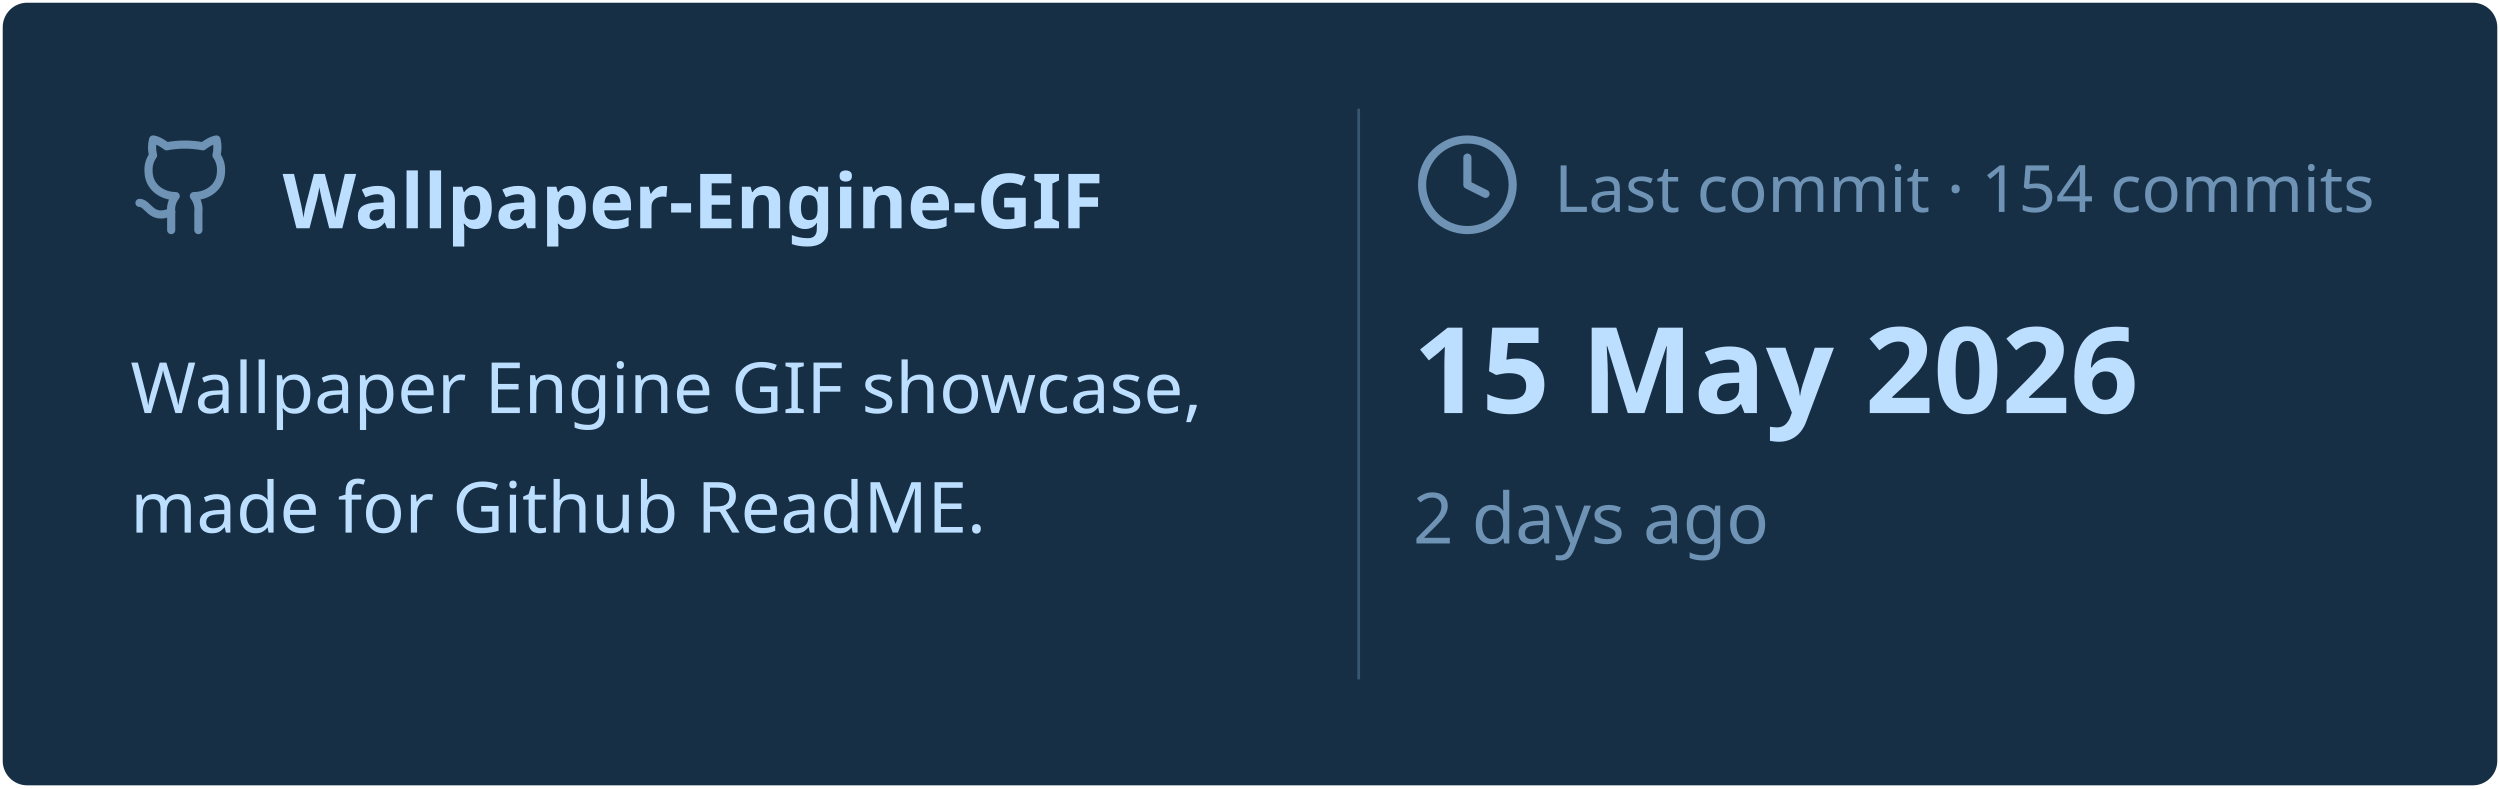
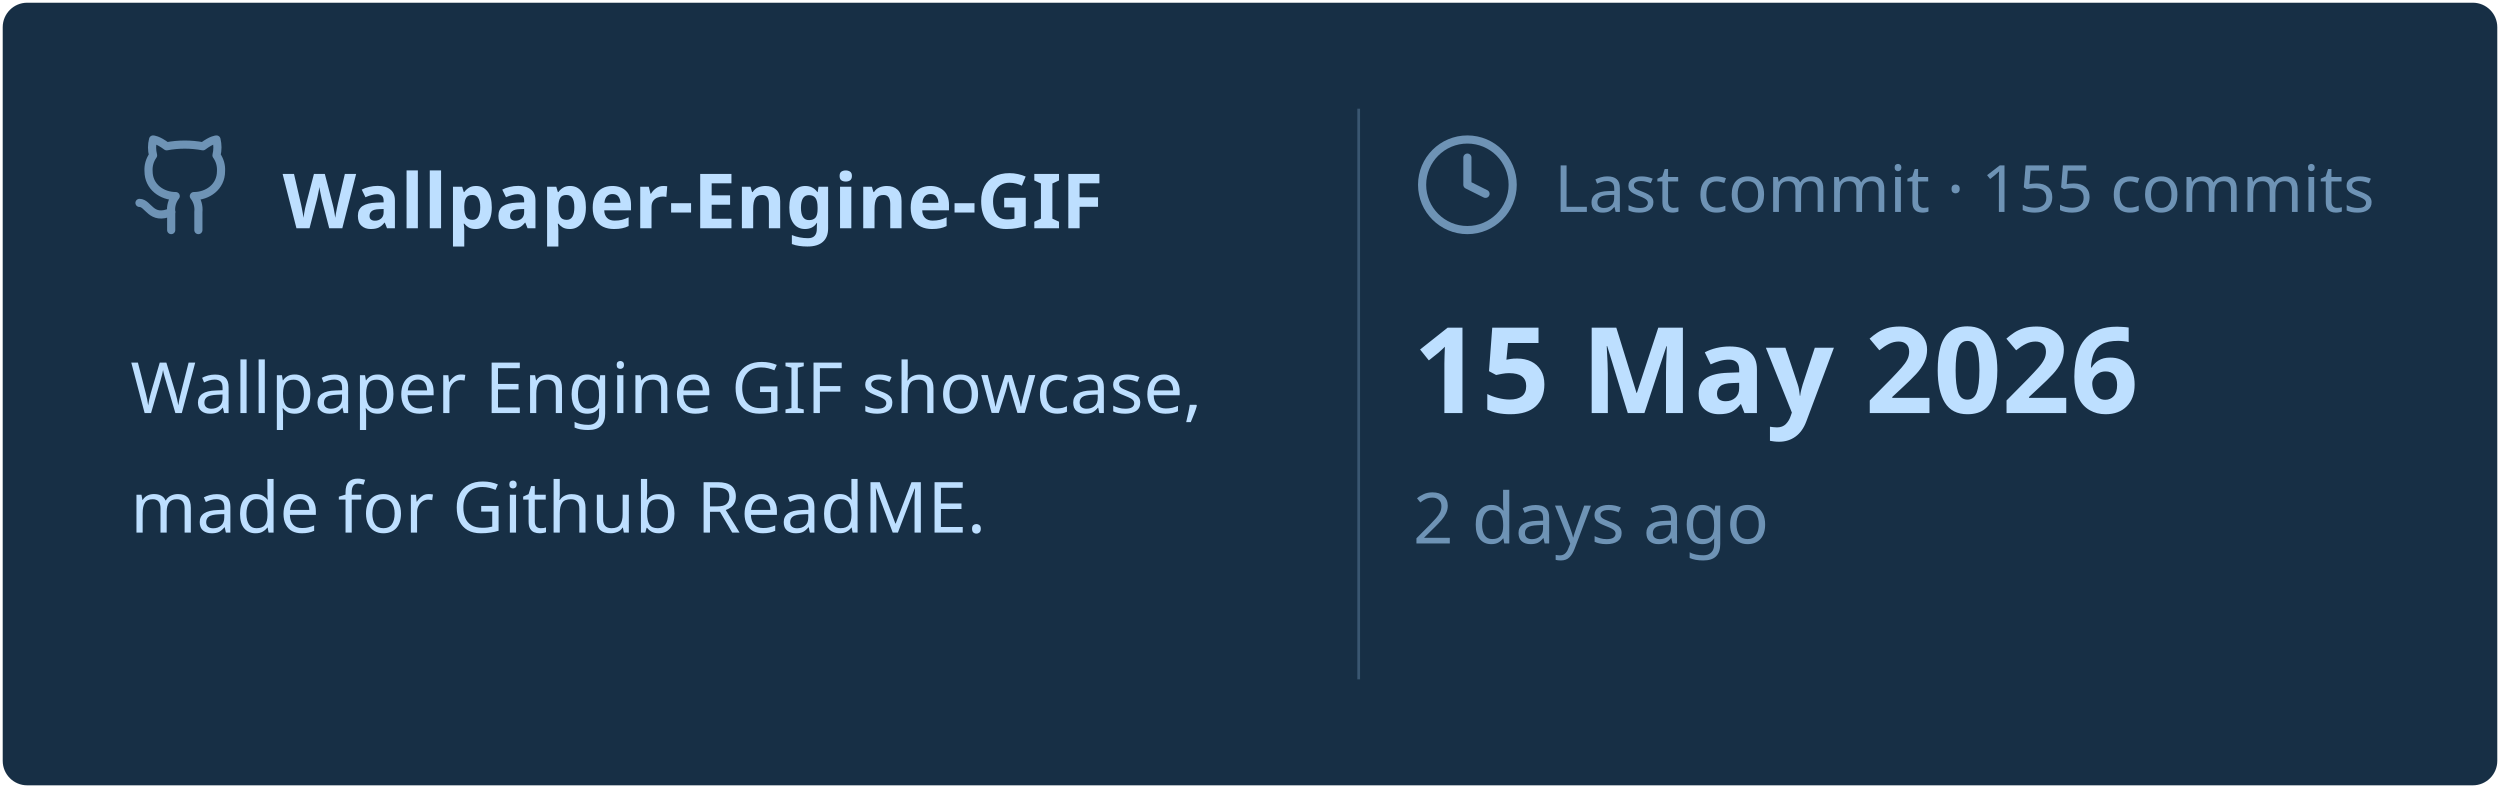
<svg xmlns="http://www.w3.org/2000/svg" viewBox="0 0 460 145" width="460px" height="145px">
  <rect stroke="#000000" stroke-opacity="0" fill="#172F45" rx="4.5" x="0.5" y="0.5" width="459" height="144" />
  <g transform="translate(24, 42)">
    <svg x="0" y="-18" width="20" height="20" viewBox="0 0 24 24" fill="none" stroke="#6E93B5" stroke-width="1.8" stroke-linecap="round" stroke-linejoin="round">
      <path d="M15 22v-4a4.8 4.8 0 0 0-1-3.5c3 0 6-2 6-5.5.08-1.25-.27-2.48-1-3.5.28-1.15.28-2.35 0-3.5 0 0-1 0-3 1.5-2.64-.5-5.36-.5-8 0C6 2 5 2 5 2c-.3 1.15-.3 2.35 0 3.5A5.403 5.403 0 0 0 4 9c0 3.5 3 5.5 6 5.5-.39.49-.68 1.05-.85 1.65-.17.6-.22 1.23-.15 1.85v4" />
      <path d="M9 18c-4.51 2-5-2-7-2" />
    </svg>
    <text x="28" y="0" font-family="&quot;Segoe UI&quot;, Ubuntu, sans-serif" font-size="14" font-weight="700" fill="#BDDFFF">Wallpaper-Engine-GIF</text>
  </g>
  <text x="24" y="76" font-family="&quot;Segoe UI&quot;, Ubuntu, sans-serif" font-size="13" font-weight="400" fill="#BDDFFF">Wallpaper Engine GIF showcase,</text>
  <text x="24" y="98" font-family="&quot;Segoe UI&quot;, Ubuntu, sans-serif" font-size="13" font-weight="400" fill="#BDDFFF">made for Github ReadME.</text>
  <line x1="250" y1="20" x2="250" y2="125" stroke="#6E93B5" stroke-width="0.5" stroke-opacity="0.4" />
  <svg x="260" y="24" width="20" height="20" viewBox="0 0 24 24" fill="none" stroke="#6E93B5" stroke-width="1.8" stroke-linecap="round" stroke-linejoin="round">
    <circle cx="12" cy="12" r="10" />
    <polyline points="12 6 12 12 16 14" />
  </svg>
-   <text x="286" y="39" font-family="&quot;Segoe UI&quot;, Ubuntu, sans-serif" font-size="12" font-weight="400" fill="#6E93B5">Last commit · 154 commits</text>
+   <text x="286" y="39" font-family="&quot;Segoe UI&quot;, Ubuntu, sans-serif" font-size="12" font-weight="400" fill="#6E93B5">Last commit · 155 commits</text>
  <text x="260" y="76" font-family="&quot;Segoe UI&quot;, Ubuntu, sans-serif" font-size="22" font-weight="700" fill="#BDDFFF">15 May 2026</text>
  <text x="260" y="100" font-family="&quot;Segoe UI&quot;, Ubuntu, sans-serif" font-size="13" font-weight="400" fill="#6E93B5">2 days ago</text>
</svg>
